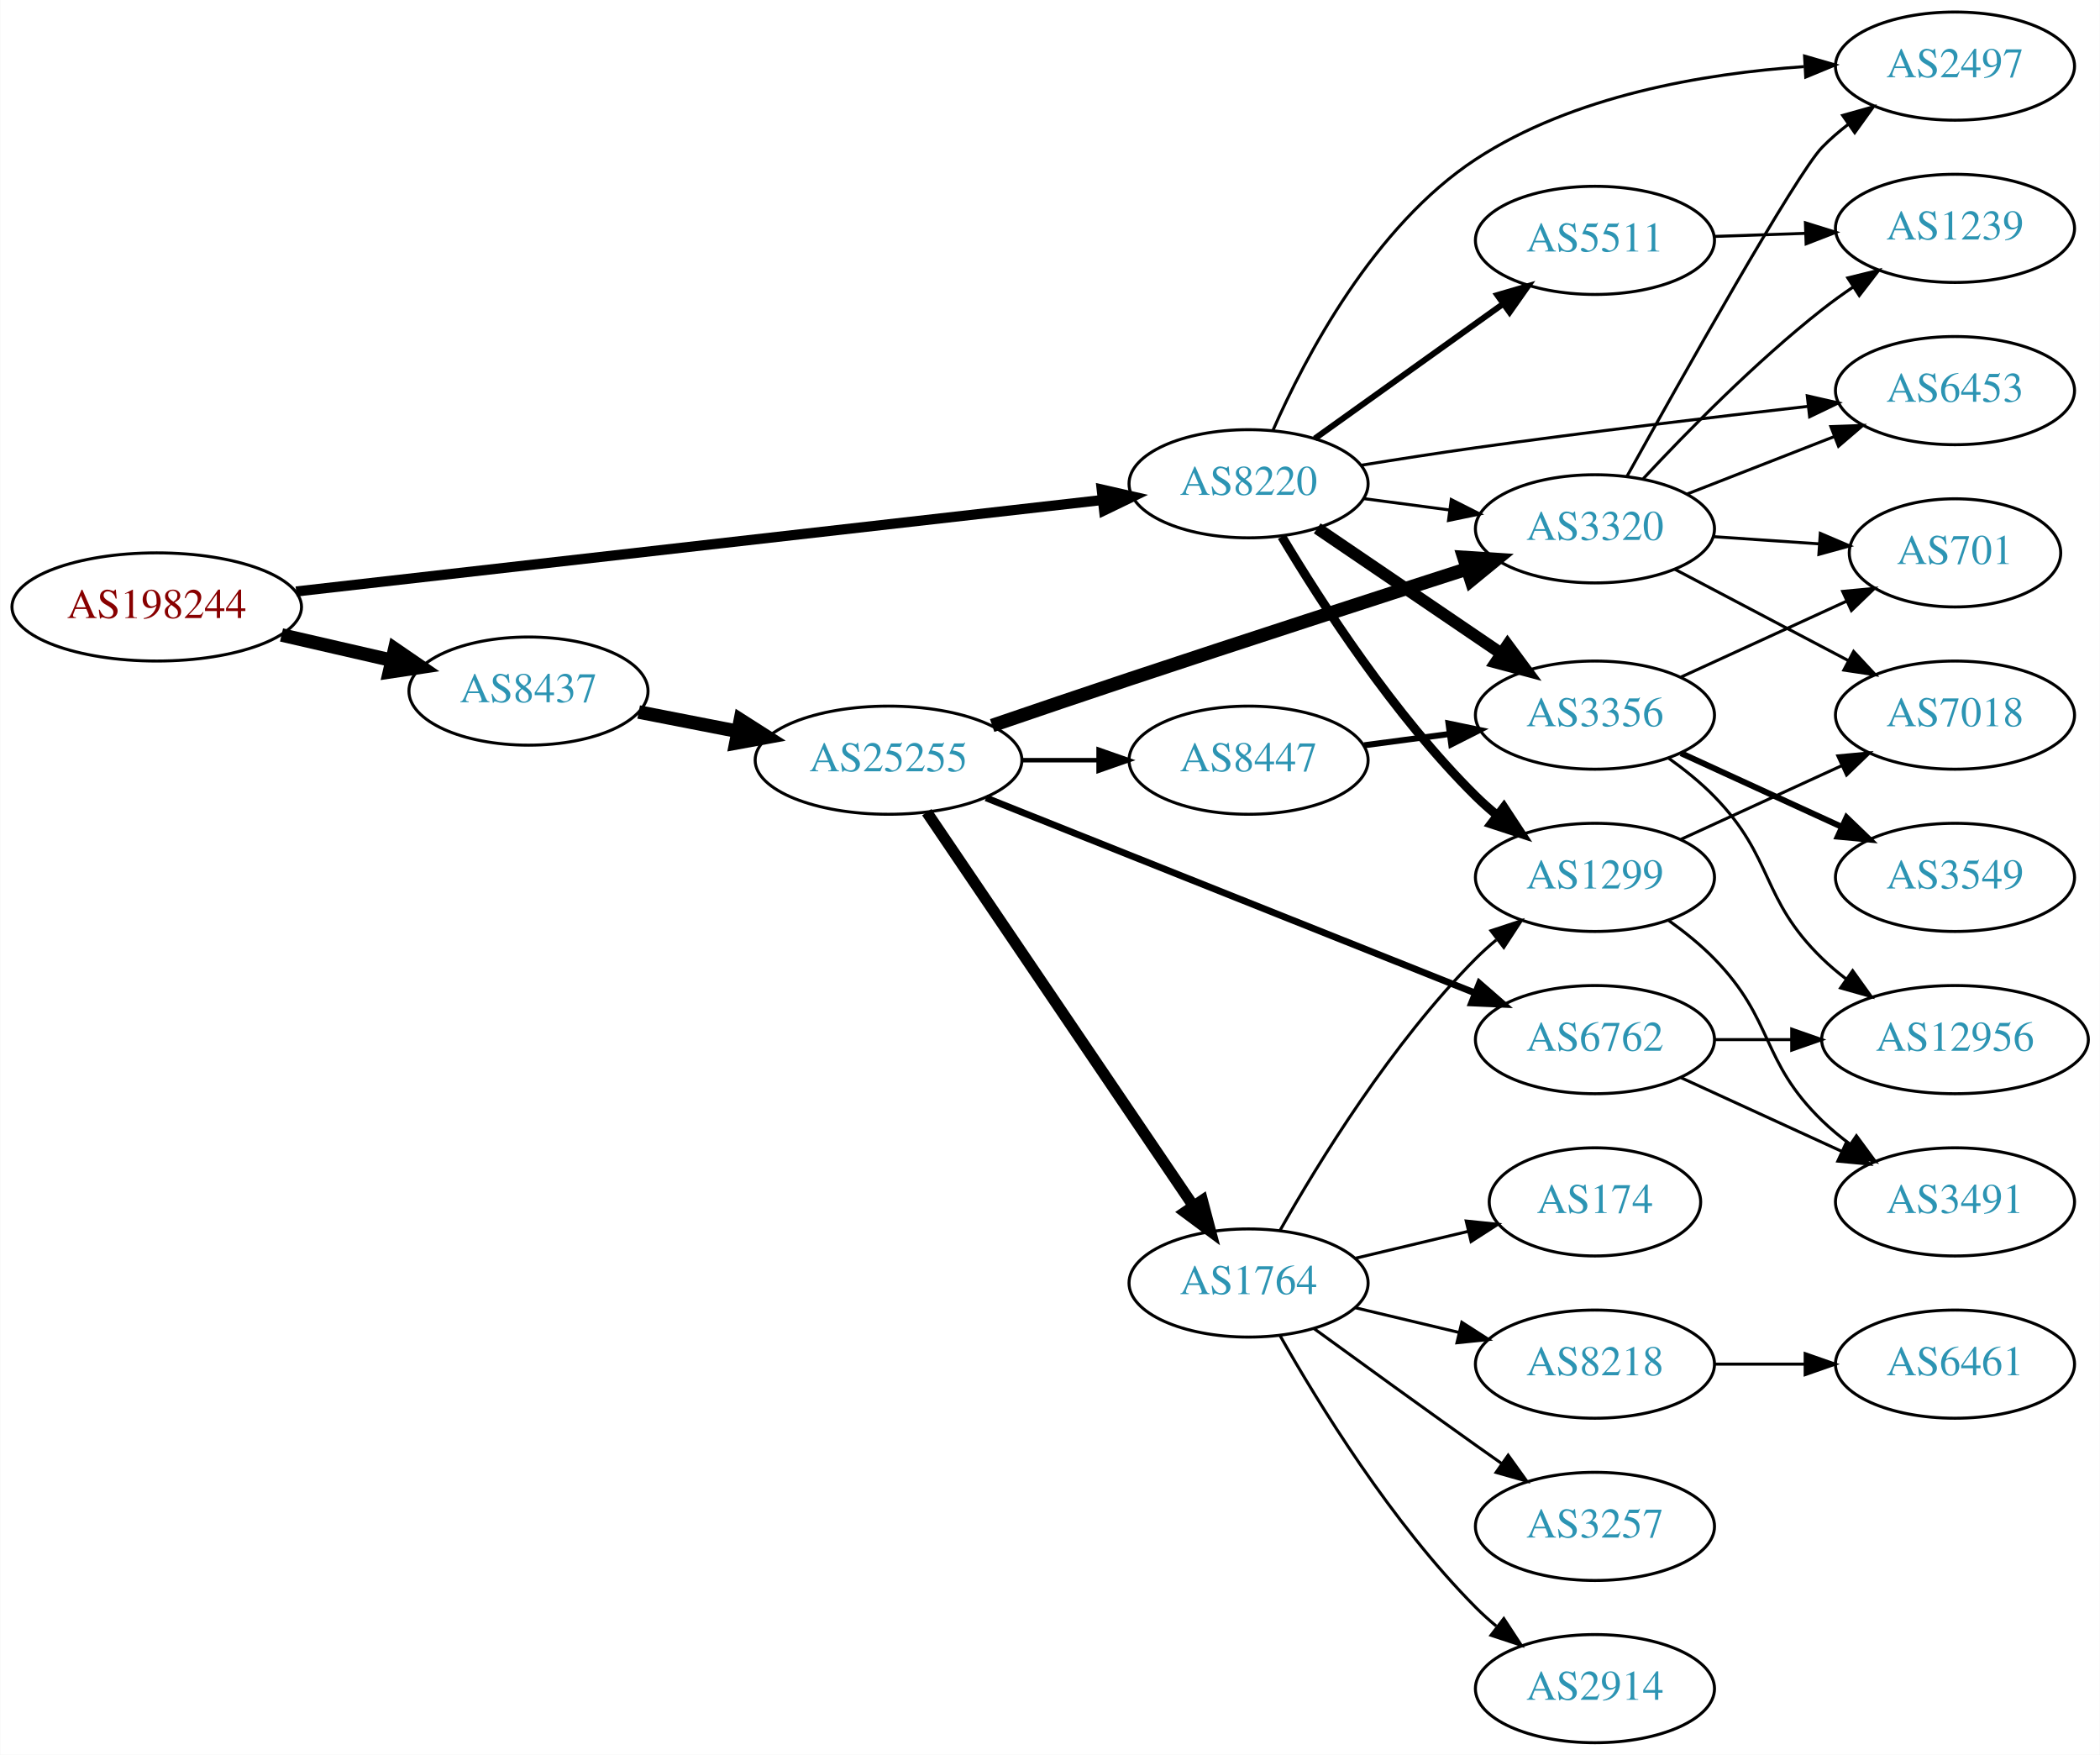
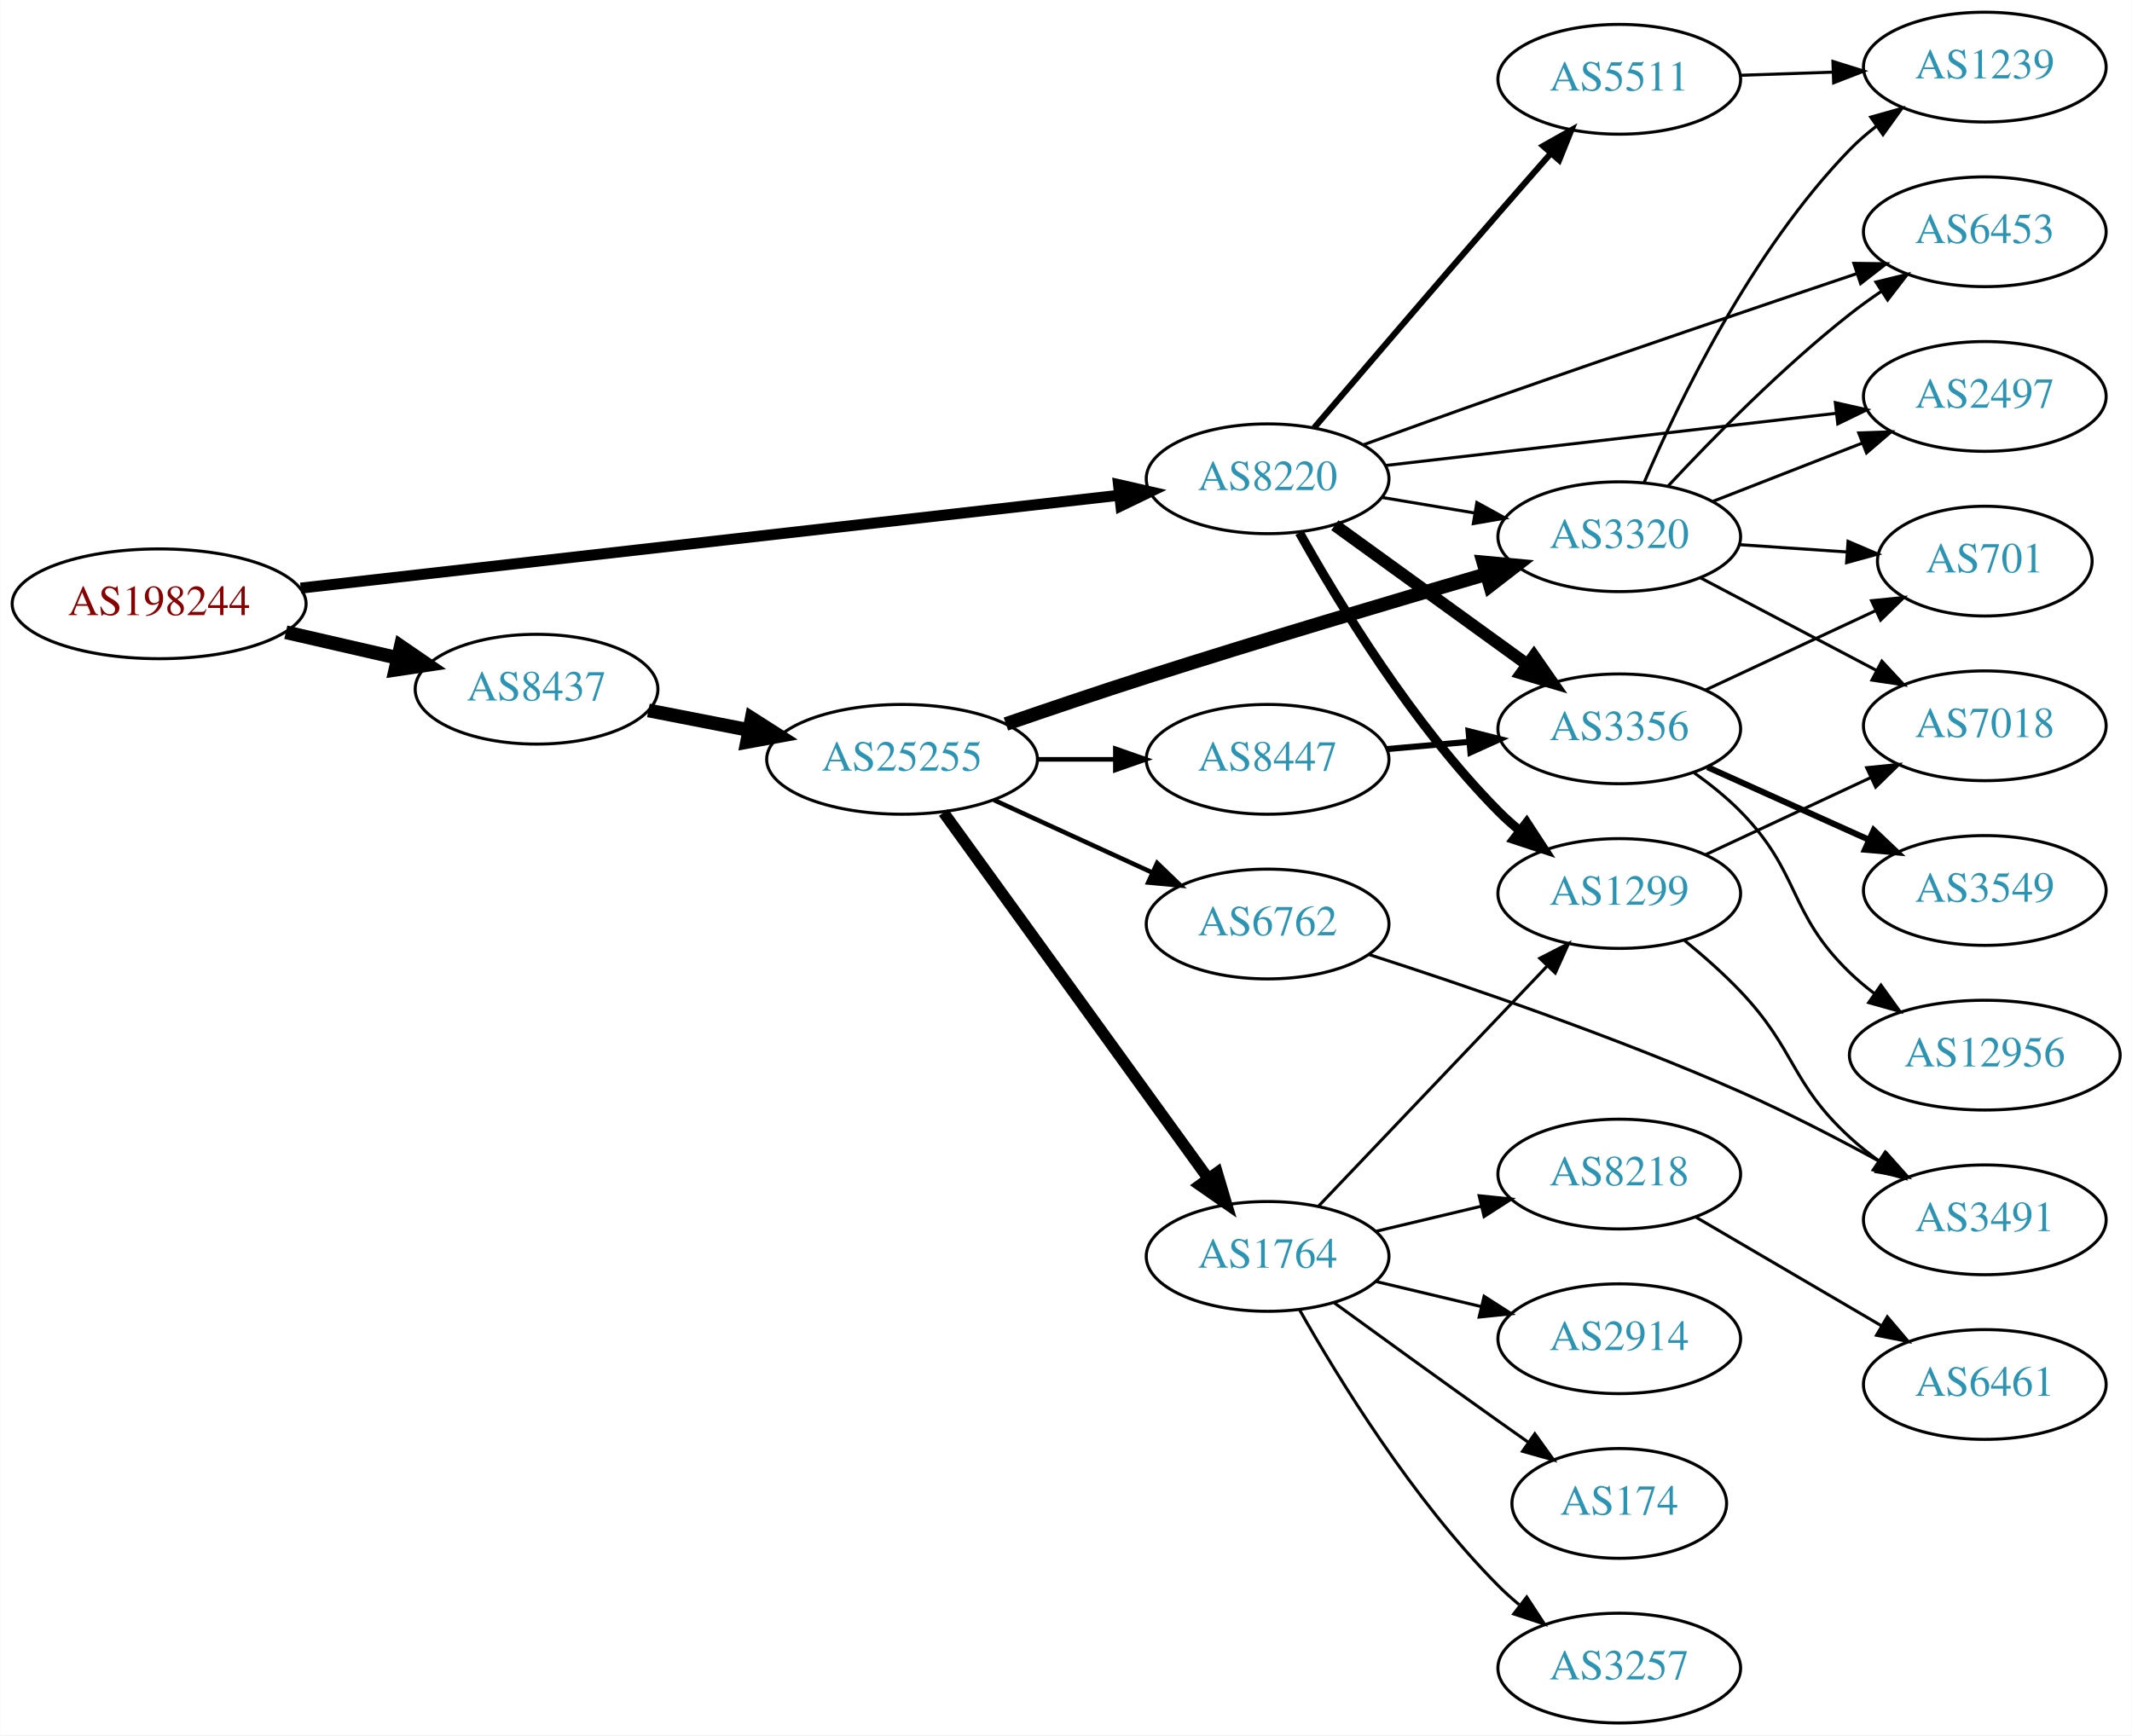
- <svg xmlns="http://www.w3.org/2000/svg" xmlns:xlink="http://www.w3.org/1999/xlink" width="699pt" height="584pt" viewBox="0.00 0.00 698.85 584.00">
-   <g id="graph0" class="graph" transform="scale(1 1) rotate(0) translate(4 580)">
-     <polygon fill="white" stroke="none" points="-4,4 -4,-580 694.855,-580 694.855,4 -4,4" />
+ <svg xmlns="http://www.w3.org/2000/svg" xmlns:xlink="http://www.w3.org/1999/xlink" width="699pt" height="569pt" viewBox="0.00 0.00 698.85 569.00">
+   <g id="graph0" class="graph" transform="scale(1 1) rotate(0) translate(4 565)">
+     <polygon fill="white" stroke="none" points="-4,4 -4,-565 694.855,-565 694.855,4 -4,4" />
    <g id="node1" class="node">
      <g id="a_node1">
        <a xlink:href="/asn/198244" xlink:title="AS198244 ~ Austrian Power Grid AG [AT]">
-           <ellipse fill="#ffffff" stroke="black" cx="48.096" cy="-378" rx="48.192" ry="18" />
-           <text text-anchor="middle" x="48.096" y="-374.3" font-family="Times,serif" font-size="14.00" fill="#880000">AS198244</text>
+           <ellipse fill="#ffffff" stroke="black" cx="48.096" cy="-367" rx="48.192" ry="18" />
+           <text text-anchor="middle" x="48.096" y="-363.3" font-family="Times,serif" font-size="14.00" fill="#880000">AS198244</text>
        </a>
      </g>
    </g>
    <g id="node2" class="node">
      <g id="a_node2">
        <a xlink:href="/asn/8220" xlink:title="AS8220 ~ COLT [GB]">
-           <ellipse fill="#ffffff" stroke="black" cx="411.523" cy="-419" rx="39.794" ry="18" />
-           <text text-anchor="middle" x="411.523" y="-415.3" font-family="Times,serif" font-size="14.00" fill="#2c94b3">AS8220</text>
+           <ellipse fill="#ffffff" stroke="black" cx="411.523" cy="-408" rx="39.794" ry="18" />
+           <text text-anchor="middle" x="411.523" y="-404.3" font-family="Times,serif" font-size="14.00" fill="#2c94b3">AS8220</text>
        </a>
      </g>
    </g>
    <g id="edge1" class="edge">
-       <path fill="none" stroke="black" stroke-width="3.375" d="M94.505,-383.151C163.123,-390.935 292.638,-405.627 362.67,-413.572" />
-       <polygon fill="black" stroke="black" stroke-width="3.375" points="362.638,-417.09 372.969,-414.74 363.427,-410.135 362.638,-417.09" />
+       <path fill="none" stroke="black" stroke-width="3.6" d="M94.505,-372.151C163.123,-379.935 292.638,-394.627 362.67,-402.572" />
+       <polygon fill="black" stroke="black" stroke-width="3.6" points="362.638,-406.09 372.969,-403.74 363.427,-399.135 362.638,-406.09" />
    </g>
    <g id="node3" class="node">
      <g id="a_node3">
        <a xlink:href="/asn/8437" xlink:title="AS8437 ~ Hutchison Drei Austria GmbH [AT]">
-           <ellipse fill="#ffffff" stroke="black" cx="171.838" cy="-350" rx="39.794" ry="18" />
-           <text text-anchor="middle" x="171.838" y="-346.3" font-family="Times,serif" font-size="14.00" fill="#2c94b3">AS8437</text>
+           <ellipse fill="#ffffff" stroke="black" cx="171.838" cy="-339" rx="39.794" ry="18" />
+           <text text-anchor="middle" x="171.838" y="-335.3" font-family="Times,serif" font-size="14.00" fill="#2c94b3">AS8437</text>
        </a>
      </g>
    </g>
    <g id="edge2" class="edge">
-       <path fill="none" stroke="black" stroke-width="4.5" d="M89.634,-368.676C101.415,-365.967 114.343,-362.994 126.352,-360.232" />
-       <polygon fill="black" stroke="black" stroke-width="4.5" points="127.315,-364.05 136.178,-357.972 125.55,-356.376 127.315,-364.05" />
+       <path fill="none" stroke="black" stroke-width="4.5" d="M89.634,-357.676C101.415,-354.967 114.343,-351.994 126.352,-349.232" />
+       <polygon fill="black" stroke="black" stroke-width="4.5" points="127.315,-353.05 136.178,-346.972 125.55,-345.376 127.315,-353.05" />
    </g>
    <g id="node4" class="node">
      <g id="a_node4">
        <a xlink:href="/asn/5511" xlink:title="AS5511 ~ Orange S.A. [FR]">
-           <ellipse fill="#ffffff" stroke="black" cx="526.816" cy="-500" rx="39.794" ry="18" />
-           <text text-anchor="middle" x="526.816" y="-496.3" font-family="Times,serif" font-size="14.00" fill="#2c94b3">AS5511</text>
+           <ellipse fill="#ffffff" stroke="black" cx="526.816" cy="-539" rx="39.794" ry="18" />
+           <text text-anchor="middle" x="526.816" y="-535.3" font-family="Times,serif" font-size="14.00" fill="#2c94b3">AS5511</text>
        </a>
      </g>
    </g>
    <g id="edge3" class="edge">
-       <path fill="none" stroke="black" stroke-width="2" d="M433.567,-434.046C451.182,-446.639 476.52,-464.755 496.186,-478.816" />
-       <polygon fill="black" stroke="black" stroke-width="2" points="494.33,-481.791 504.5,-484.76 498.401,-476.097 494.33,-481.791" />
+       <path fill="none" stroke="black" stroke-width="2" d="M426.776,-424.728C441.756,-442.281 466.034,-470.653 487.17,-495 492.699,-501.37 498.704,-508.233 504.295,-514.6" />
+       <polygon fill="black" stroke="black" stroke-width="2" points="501.857,-517.127 511.089,-522.325 507.114,-512.504 501.857,-517.127" />
    </g>
    <g id="node5" class="node">
      <g id="a_node5">
        <a xlink:href="/asn/1299" xlink:title="AS1299 ~ Telia Carrier [EU]">
-           <ellipse fill="#ffffff" stroke="black" cx="526.816" cy="-288" rx="39.794" ry="18" />
-           <text text-anchor="middle" x="526.816" y="-284.3" font-family="Times,serif" font-size="14.00" fill="#2c94b3">AS1299</text>
+           <ellipse fill="#ffffff" stroke="black" cx="526.816" cy="-272" rx="39.794" ry="18" />
+           <text text-anchor="middle" x="526.816" y="-268.3" font-family="Times,serif" font-size="14.00" fill="#2c94b3">AS1299</text>
        </a>
      </g>
    </g>
    <g id="edge4" class="edge">
-       <path fill="none" stroke="black" stroke-width="3" d="M422.573,-401.431C435.622,-379.573 459.967,-341.858 487.17,-315 489.299,-312.897 491.609,-310.845 494.003,-308.871" />
-       <polygon fill="black" stroke="black" stroke-width="3" points="496.516,-311.356 502.335,-302.502 492.265,-305.794 496.516,-311.356" />
+       <path fill="none" stroke="black" stroke-width="3" d="M421.948,-390.341C434.691,-367.518 459.082,-327.351 487.17,-299 489.276,-296.874 491.569,-294.805 493.952,-292.819" />
+       <polygon fill="black" stroke="black" stroke-width="3" points="496.468,-295.299 502.263,-286.43 492.202,-289.75 496.468,-295.299" />
    </g>
    <g id="node6" class="node">
      <g id="a_node6">
-         <a xlink:href="/asn/3356" xlink:title="AS3356 ~ Level 3 Parent, LLC [US]">
-           <ellipse fill="#ffffff" stroke="black" cx="526.816" cy="-342" rx="39.794" ry="18" />
-           <text text-anchor="middle" x="526.816" y="-338.3" font-family="Times,serif" font-size="14.00" fill="#2c94b3">AS3356</text>
+         <a xlink:href="/asn/6453" xlink:title="AS6453 ~ TATA COMMUNICATIONS (AMERICA) INC [US]">
+           <ellipse fill="#ffffff" stroke="black" cx="646.659" cy="-489" rx="39.794" ry="18" />
+           <text text-anchor="middle" x="646.659" y="-485.3" font-family="Times,serif" font-size="14.00" fill="#2c94b3">AS6453</text>
        </a>
      </g>
    </g>
    <g id="edge5" class="edge">
-       <path fill="none" stroke="black" stroke-width="4" d="M434.367,-404.154C451.764,-392.33 476.312,-375.646 495.595,-362.54" />
-       <polygon fill="black" stroke="black" stroke-width="4" points="497.736,-365.317 504.039,-356.801 493.801,-359.527 497.736,-365.317" />
+       <path fill="none" stroke="black" d="M442.984,-419.164C456.498,-424.079 472.607,-429.886 487.17,-435 527.063,-449.009 572.787,-464.532 604.838,-475.325" />
+       <polygon fill="black" stroke="black" points="603.73,-478.645 614.324,-478.516 605.962,-472.01 603.73,-478.645" />
    </g>
    <g id="node7" class="node">
      <g id="a_node7">
-         <a xlink:href="/asn/3320" xlink:title="AS3320 ~ DTAG [DE]">
-           <ellipse fill="#ffffff" stroke="black" cx="526.816" cy="-404" rx="39.794" ry="18" />
-           <text text-anchor="middle" x="526.816" y="-400.3" font-family="Times,serif" font-size="14.00" fill="#2c94b3">AS3320</text>
+         <a xlink:href="/asn/3356" xlink:title="AS3356 ~ Level 3 Parent, LLC [US]">
+           <ellipse fill="#ffffff" stroke="black" cx="526.816" cy="-326" rx="39.794" ry="18" />
+           <text text-anchor="middle" x="526.816" y="-322.3" font-family="Times,serif" font-size="14.00" fill="#2c94b3">AS3356</text>
        </a>
      </g>
    </g>
    <g id="edge6" class="edge">
-       <path fill="none" stroke="black" d="M449.933,-414.047C459.021,-412.844 468.859,-411.541 478.343,-410.285" />
-       <polygon fill="black" stroke="black" points="478.991,-413.73 488.445,-408.948 478.072,-406.791 478.991,-413.73" />
+       <path fill="none" stroke="black" stroke-width="4" d="M433.567,-392.769C451.293,-379.939 476.841,-361.447 496.559,-347.176" />
+       <polygon fill="black" stroke="black" stroke-width="4" points="498.836,-349.848 504.885,-341.15 494.732,-344.178 498.836,-349.848" />
    </g>
    <g id="node8" class="node">
      <g id="a_node8">
-         <a xlink:href="/asn/6453" xlink:title="AS6453 ~ TATA COMMUNICATIONS (AMERICA) INC [US]">
-           <ellipse fill="#ffffff" stroke="black" cx="646.659" cy="-450" rx="39.794" ry="18" />
-           <text text-anchor="middle" x="646.659" y="-446.3" font-family="Times,serif" font-size="14.00" fill="#2c94b3">AS6453</text>
+         <a xlink:href="/asn/3320" xlink:title="AS3320 ~ DTAG [DE]">
+           <ellipse fill="#ffffff" stroke="black" cx="526.816" cy="-389" rx="39.794" ry="18" />
+           <text text-anchor="middle" x="526.816" y="-385.3" font-family="Times,serif" font-size="14.00" fill="#2c94b3">AS3320</text>
        </a>
      </g>
    </g>
    <g id="edge7" class="edge">
-       <path fill="none" stroke="black" d="M448.928,-425.152C461.074,-427.125 474.691,-429.25 487.17,-431 524.154,-436.188 566.121,-441.179 597.575,-444.743" />
-       <polygon fill="black" stroke="black" points="597.488,-448.255 607.816,-445.895 598.27,-441.299 597.488,-448.255" />
+       <path fill="none" stroke="black" d="M448.993,-401.884C458.696,-400.256 469.308,-398.477 479.462,-396.774" />
+       <polygon fill="black" stroke="black" points="480.131,-400.211 489.414,-395.105 478.973,-393.307 480.131,-400.211" />
    </g>
    <g id="node9" class="node">
      <g id="a_node9">
        <a xlink:href="/asn/2497" xlink:title="AS2497 ~ Internet Initiative Japan Inc. [JP]">
-           <ellipse fill="#ffffff" stroke="black" cx="646.659" cy="-558" rx="39.794" ry="18" />
-           <text text-anchor="middle" x="646.659" y="-554.3" font-family="Times,serif" font-size="14.00" fill="#2c94b3">AS2497</text>
+           <ellipse fill="#ffffff" stroke="black" cx="646.659" cy="-435" rx="39.794" ry="18" />
+           <text text-anchor="middle" x="646.659" y="-431.3" font-family="Times,serif" font-size="14.00" fill="#2c94b3">AS2497</text>
        </a>
      </g>
    </g>
    <g id="edge8" class="edge">
-       <path fill="none" stroke="black" d="M419.636,-436.78C430.396,-461.246 453.224,-504.78 487.17,-527 519.555,-548.199 563.105,-555.549 596.358,-557.822" />
-       <polygon fill="black" stroke="black" points="596.588,-561.34 606.765,-558.393 596.972,-554.35 596.588,-561.34" />
+       <path fill="none" stroke="black" d="M450.239,-412.368C490.446,-417.024 554.214,-424.41 597.899,-429.469" />
+       <polygon fill="black" stroke="black" points="597.66,-432.964 607.996,-430.638 598.466,-426.011 597.66,-432.964" />
    </g>
    <g id="node16" class="node">
      <g id="a_node16">
        <a xlink:href="/asn/25255" xlink:title="AS25255 ~ ==&gt; TELE2 AUSTRIA &lt;== [AT]">
-           <ellipse fill="#ffffff" stroke="black" cx="291.681" cy="-327" rx="44.393" ry="18" />
-           <text text-anchor="middle" x="291.681" y="-323.3" font-family="Times,serif" font-size="14.00" fill="#2c94b3">AS25255</text>
+           <ellipse fill="#ffffff" stroke="black" cx="291.681" cy="-316" rx="44.393" ry="18" />
+           <text text-anchor="middle" x="291.681" y="-312.3" font-family="Times,serif" font-size="14.00" fill="#2c94b3">AS25255</text>
        </a>
      </g>
    </g>
    <g id="edge15" class="edge">
-       <path fill="none" stroke="black" stroke-width="4.5" d="M208.514,-343.037C218.887,-341.012 230.405,-338.764 241.455,-336.608" />
-       <polygon fill="black" stroke="black" stroke-width="4.5" points="242.365,-340.442 251.425,-334.662 240.856,-332.713 242.365,-340.442" />
+       <path fill="none" stroke="black" stroke-width="4.5" d="M208.514,-332.037C218.887,-330.012 230.405,-327.764 241.455,-325.608" />
+       <polygon fill="black" stroke="black" stroke-width="4.5" points="242.365,-329.442 251.425,-323.662 240.856,-321.713 242.365,-329.442" />
+     </g>
+     <g id="node10" class="node">
+       <g id="a_node10">
+         <a xlink:href="/asn/1239" xlink:title="AS1239 ~ Sprint [US]">
+           <ellipse fill="#ffffff" stroke="black" cx="646.659" cy="-543" rx="39.794" ry="18" />
+           <text text-anchor="middle" x="646.659" y="-539.3" font-family="Times,serif" font-size="14.00" fill="#2c94b3">AS1239</text>
+         </a>
+       </g>
+     </g>
+     <g id="edge9" class="edge">
+       <path fill="none" stroke="black" d="M566.402,-540.31C576.169,-540.641 586.785,-541.002 596.979,-541.348" />
+       <polygon fill="black" stroke="black" points="596.873,-544.846 606.986,-541.687 597.11,-537.85 596.873,-544.846" />
+     </g>
+     <g id="node11" class="node">
+       <g id="a_node11">
+         <a xlink:href="/asn/7018" xlink:title="AS7018 ~ AT&amp;T Services, Inc. [US]">
+           <ellipse fill="#ffffff" stroke="black" cx="646.659" cy="-327" rx="39.794" ry="18" />
+           <text text-anchor="middle" x="646.659" y="-323.3" font-family="Times,serif" font-size="14.00" fill="#2c94b3">AS7018</text>
+         </a>
+       </g>
+     </g>
+     <g id="edge10" class="edge">
+       <path fill="none" stroke="black" d="M555.148,-284.756C571.211,-292.253 591.721,-301.826 609.154,-309.963" />
+       <polygon fill="black" stroke="black" points="607.933,-313.255 618.475,-314.313 610.894,-306.912 607.933,-313.255" />
    </g>
    <g id="node12" class="node">
      <g id="a_node12">
-         <a xlink:href="/asn/1239" xlink:title="AS1239 ~ Sprint [US]">
-           <ellipse fill="#ffffff" stroke="black" cx="646.659" cy="-504" rx="39.794" ry="18" />
-           <text text-anchor="middle" x="646.659" y="-500.3" font-family="Times,serif" font-size="14.00" fill="#2c94b3">AS1239</text>
+         <a xlink:href="/asn/3491" xlink:title="AS3491 ~ PCCW Global, Inc. [US]">
+           <ellipse fill="#ffffff" stroke="black" cx="646.659" cy="-165" rx="39.794" ry="18" />
+           <text text-anchor="middle" x="646.659" y="-161.3" font-family="Times,serif" font-size="14.00" fill="#2c94b3">AS3491</text>
        </a>
      </g>
    </g>
    <g id="edge11" class="edge">
-       <path fill="none" stroke="black" d="M566.402,-501.31C576.169,-501.641 586.785,-502.002 596.979,-502.348" />
-       <polygon fill="black" stroke="black" points="596.873,-505.846 606.986,-502.687 597.11,-498.85 596.873,-505.846" />
-     </g>
-     <g id="node10" class="node">
-       <g id="a_node10">
-         <a xlink:href="/asn/7018" xlink:title="AS7018 ~ AT&amp;T Services, Inc. [US]">
-           <ellipse fill="#ffffff" stroke="black" cx="646.659" cy="-342" rx="39.794" ry="18" />
-           <text text-anchor="middle" x="646.659" y="-338.3" font-family="Times,serif" font-size="14.00" fill="#2c94b3">AS7018</text>
-         </a>
-       </g>
-     </g>
-     <g id="edge9" class="edge">
-       <path fill="none" stroke="black" d="M555.445,-300.661C571.402,-307.973 591.672,-317.261 608.955,-325.181" />
-       <polygon fill="black" stroke="black" points="607.654,-328.435 618.203,-329.419 610.57,-322.071 607.654,-328.435" />
-     </g>
-     <g id="node11" class="node">
-       <g id="a_node11">
-         <a xlink:href="/asn/3491" xlink:title="AS3491 ~ PCCW Global, Inc. [US]">
-           <ellipse fill="#ffffff" stroke="black" cx="646.659" cy="-180" rx="39.794" ry="18" />
-           <text text-anchor="middle" x="646.659" y="-176.3" font-family="Times,serif" font-size="14.00" fill="#2c94b3">AS3491</text>
-         </a>
-       </g>
-     </g>
-     <g id="edge10" class="edge">
-       <path fill="none" stroke="black" d="M551.41,-273.611C556.666,-269.852 561.998,-265.563 566.463,-261 586.635,-240.383 581.769,-227.094 602.463,-207 605.308,-204.237 608.482,-201.614 611.782,-199.166" />
-       <polygon fill="black" stroke="black" points="613.847,-201.994 620.129,-193.462 609.898,-196.214 613.847,-201.994" />
+       <path fill="none" stroke="black" d="M548.269,-256.571C554.387,-251.566 560.934,-245.801 566.463,-240 584.86,-220.696 582.823,-210.039 602.463,-192 605.383,-189.317 608.606,-186.746 611.936,-184.329" />
+       <polygon fill="black" stroke="black" points="613.993,-187.163 620.321,-178.665 610.075,-181.362 613.993,-187.163" />
    </g>
    <g id="node13" class="node">
      <g id="a_node13">
-         <a xlink:href="/asn/12956" xlink:title="AS12956 ~ TELXIUS [ES]">
-           <ellipse fill="#ffffff" stroke="black" cx="646.659" cy="-234" rx="44.393" ry="18" />
-           <text text-anchor="middle" x="646.659" y="-230.3" font-family="Times,serif" font-size="14.00" fill="#2c94b3">AS12956</text>
+         <a xlink:href="/asn/701" xlink:title="AS701 ~ UUNET [US]">
+           <ellipse fill="#ffffff" stroke="black" cx="646.659" cy="-381" rx="35.194" ry="18" />
+           <text text-anchor="middle" x="646.659" y="-377.3" font-family="Times,serif" font-size="14.00" fill="#2c94b3">AS701</text>
        </a>
      </g>
    </g>
    <g id="edge12" class="edge">
-       <path fill="none" stroke="black" d="M551.41,-327.611C556.666,-323.852 561.998,-319.563 566.463,-315 586.635,-294.383 581.769,-281.094 602.463,-261 604.949,-258.586 607.686,-256.278 610.539,-254.1" />
-       <polygon fill="black" stroke="black" points="612.594,-256.934 618.775,-248.329 608.577,-251.202 612.594,-256.934" />
+       <path fill="none" stroke="black" d="M555.148,-338.756C571.67,-346.468 592.897,-356.375 610.641,-364.656" />
+       <polygon fill="black" stroke="black" points="609.547,-368.008 620.089,-369.066 612.507,-361.665 609.547,-368.008" />
    </g>
    <g id="node14" class="node">
      <g id="a_node14">
-         <a xlink:href="/asn/701" xlink:title="AS701 ~ UUNET [US]">
-           <ellipse fill="#ffffff" stroke="black" cx="646.659" cy="-396" rx="35.194" ry="18" />
-           <text text-anchor="middle" x="646.659" y="-392.3" font-family="Times,serif" font-size="14.00" fill="#2c94b3">AS701</text>
+         <a xlink:href="/asn/12956" xlink:title="AS12956 ~ TELXIUS [ES]">
+           <ellipse fill="#ffffff" stroke="black" cx="646.659" cy="-219" rx="44.393" ry="18" />
+           <text text-anchor="middle" x="646.659" y="-215.3" font-family="Times,serif" font-size="14.00" fill="#2c94b3">AS12956</text>
        </a>
      </g>
    </g>
    <g id="edge13" class="edge">
-       <path fill="none" stroke="black" d="M555.445,-354.661C571.861,-362.183 592.843,-371.798 610.44,-379.861" />
-       <polygon fill="black" stroke="black" points="609.268,-383.174 619.817,-384.158 612.184,-376.811 609.268,-383.174" />
+       <path fill="none" stroke="black" d="M551.381,-311.582C556.639,-307.825 561.978,-303.544 566.463,-299 586.465,-278.733 581.948,-265.749 602.463,-246 604.959,-243.596 607.704,-241.296 610.562,-239.124" />
+       <polygon fill="black" stroke="black" points="612.615,-241.959 618.805,-233.36 608.604,-236.222 612.615,-241.959" />
    </g>
    <g id="node15" class="node">
      <g id="a_node15">
        <a xlink:href="/asn/3549" xlink:title="AS3549 ~ Level 3 Parent, LLC [US]">
-           <ellipse fill="#ffffff" stroke="black" cx="646.659" cy="-288" rx="39.794" ry="18" />
-           <text text-anchor="middle" x="646.659" y="-284.3" font-family="Times,serif" font-size="14.00" fill="#2c94b3">AS3549</text>
+           <ellipse fill="#ffffff" stroke="black" cx="646.659" cy="-273" rx="39.794" ry="18" />
+           <text text-anchor="middle" x="646.659" y="-269.3" font-family="Times,serif" font-size="14.00" fill="#2c94b3">AS3549</text>
        </a>
      </g>
    </g>
    <g id="edge14" class="edge">
-       <path fill="none" stroke="black" stroke-width="2" d="M555.445,-329.339C571.402,-322.027 591.672,-312.739 608.955,-304.819" />
-       <polygon fill="black" stroke="black" stroke-width="2" points="610.57,-307.929 618.203,-300.581 607.654,-301.565 610.57,-307.929" />
-     </g>
-     <g id="edge31" class="edge">
-       <path fill="none" stroke="black" d="M557.553,-415.608C572.346,-421.382 590.424,-428.439 606.345,-434.654" />
-       <polygon fill="black" stroke="black" points="605.343,-438.02 615.931,-438.396 607.889,-431.499 605.343,-438.02" />
+       <path fill="none" stroke="black" stroke-width="2" d="M555.743,-313.44C571.593,-306.311 591.626,-297.301 608.758,-289.596" />
+       <polygon fill="black" stroke="black" stroke-width="2" points="610.248,-292.764 617.932,-285.47 607.376,-286.38 610.248,-292.764" />
    </g>
    <g id="edge30" class="edge">
-       <path fill="none" stroke="black" d="M537.449,-421.428C555.602,-454.112 593.834,-522.133 602.463,-531 605.084,-533.694 608.025,-536.237 611.108,-538.606" />
-       <polygon fill="black" stroke="black" points="609.275,-541.595 619.478,-544.452 613.284,-535.856 609.275,-541.595" />
-     </g>
-     <g id="edge32" class="edge">
-       <path fill="none" stroke="black" d="M553.386,-390.547C570.295,-381.65 592.669,-369.879 611.15,-360.156" />
-       <polygon fill="black" stroke="black" points="612.918,-363.18 620.138,-355.427 609.659,-356.986 612.918,-363.18" />
+       <path fill="none" stroke="black" d="M542.913,-405.712C557.379,-421.235 580.236,-444.519 602.463,-462 605.747,-464.583 609.291,-467.133 612.886,-469.573" />
+       <polygon fill="black" stroke="black" points="610.981,-472.509 621.27,-475.033 614.8,-466.643 610.981,-472.509" />
+     </g>
+     <g id="edge26" class="edge">
+       <path fill="none" stroke="black" d="M557.553,-400.608C572.346,-406.382 590.424,-413.439 606.345,-419.654" />
+       <polygon fill="black" stroke="black" points="605.343,-423.02 615.931,-423.396 607.889,-416.499 605.343,-423.02" />
    </g>
    <g id="edge29" class="edge">
-       <path fill="none" stroke="black" d="M542.913,-420.712C557.379,-436.235 580.236,-459.519 602.463,-477 605.747,-479.583 609.291,-482.133 612.886,-484.573" />
-       <polygon fill="black" stroke="black" points="610.981,-487.509 621.27,-490.033 614.8,-481.643 610.981,-487.509" />
+       <path fill="none" stroke="black" d="M534.97,-406.772C546.231,-433.075 570.179,-482.824 602.463,-516 605.084,-518.694 608.025,-521.237 611.108,-523.606" />
+       <polygon fill="black" stroke="black" points="609.275,-526.595 619.478,-529.452 613.284,-520.856 609.275,-526.595" />
    </g>
    <g id="edge28" class="edge">
-       <path fill="none" stroke="black" d="M566.076,-401.403C577.408,-400.633 589.906,-399.785 601.575,-398.993" />
-       <polygon fill="black" stroke="black" points="601.825,-402.484 611.565,-398.315 601.351,-395.5 601.825,-402.484" />
-     </g>
-     <g id="edge18" class="edge">
-       <path fill="none" stroke="black" stroke-width="4.5" d="M326.17,-338.537C340.266,-343.362 356.853,-349 371.877,-354 409.889,-366.652 453.307,-380.72 484.32,-390.702" />
-       <polygon fill="black" stroke="black" stroke-width="4.5" points="483.205,-394.48 493.931,-393.792 485.616,-386.983 483.205,-394.48" />
+       <path fill="none" stroke="black" d="M553.386,-375.547C570.295,-366.65 592.669,-354.879 611.15,-345.156" />
+       <polygon fill="black" stroke="black" points="612.918,-348.18 620.138,-340.427 609.659,-341.986 612.918,-348.18" />
+     </g>
+     <g id="edge27" class="edge">
+       <path fill="none" stroke="black" d="M566.076,-386.403C577.408,-385.633 589.906,-384.785 601.575,-383.993" />
+       <polygon fill="black" stroke="black" points="601.825,-387.484 611.565,-383.315 601.351,-380.5 601.825,-387.484" />
+     </g>
+     <g id="edge17" class="edge">
+       <path fill="none" stroke="black" stroke-width="4.5" d="M325.725,-327.58C339.894,-332.464 356.657,-338.134 371.877,-343 409.395,-354.996 452.364,-367.755 483.353,-376.785" />
+       <polygon fill="black" stroke="black" stroke-width="4.5" points="482.27,-380.57 492.972,-379.58 484.468,-373.008 482.27,-380.57" />
    </g>
    <g id="node17" class="node">
      <g id="a_node17">
        <a xlink:href="/asn/1764" xlink:title="AS1764 ~ NEXTLAYER-AS [AT]">
          <ellipse fill="#ffffff" stroke="black" cx="411.523" cy="-153" rx="39.794" ry="18" />
          <text text-anchor="middle" x="411.523" y="-149.3" font-family="Times,serif" font-size="14.00" fill="#2c94b3">AS1764</text>
        </a>
      </g>
    </g>
    <g id="edge16" class="edge">
-       <path fill="none" stroke="black" stroke-width="3.75" d="M304.411,-309.68C325.234,-278.933 368.751,-214.678 393.091,-178.739" />
-       <polygon fill="black" stroke="black" stroke-width="3.75" points="396.131,-180.492 398.84,-170.25 390.335,-176.567 396.131,-180.492" />
+       <path fill="none" stroke="black" stroke-width="3.75" d="M305.292,-298.556C326.113,-269.757 367.775,-212.129 391.964,-178.671" />
+       <polygon fill="black" stroke="black" stroke-width="3.75" points="394.98,-180.473 398.003,-170.318 389.307,-176.372 394.98,-180.473" />
    </g>
    <g id="node18" class="node">
      <g id="a_node18">
-         <a xlink:href="/asn/6762" xlink:title="AS6762 ~ TELECOM ITALIA SPARKLE S.p.A. [IT]">
-           <ellipse fill="#ffffff" stroke="black" cx="526.816" cy="-234" rx="39.794" ry="18" />
-           <text text-anchor="middle" x="526.816" y="-230.3" font-family="Times,serif" font-size="14.00" fill="#2c94b3">AS6762</text>
-         </a>
-       </g>
-     </g>
-     <g id="edge17" class="edge">
-       <path fill="none" stroke="black" stroke-width="2.25" d="M324.122,-314.458C366.271,-297.644 441.068,-267.807 486.774,-249.574" />
-       <polygon fill="black" stroke="black" stroke-width="2.25" points="488.35,-252.714 496.341,-245.758 485.756,-246.212 488.35,-252.714" />
+         <a xlink:href="/asn/8447" xlink:title="AS8447 ~ A1 Telekom Austria AG [AT]">
+           <ellipse fill="#ffffff" stroke="black" cx="411.523" cy="-316" rx="39.794" ry="18" />
+           <text text-anchor="middle" x="411.523" y="-312.3" font-family="Times,serif" font-size="14.00" fill="#2c94b3">AS8447</text>
+         </a>
+       </g>
+     </g>
+     <g id="edge18" class="edge">
+       <path fill="none" stroke="black" stroke-width="1.5" d="M335.892,-316C344.204,-316 352.967,-316 361.449,-316" />
+       <polygon fill="black" stroke="black" stroke-width="1.5" points="361.608,-319.5 371.608,-316 361.608,-312.5 361.608,-319.5" />
    </g>
    <g id="node19" class="node">
      <g id="a_node19">
-         <a xlink:href="/asn/8447" xlink:title="AS8447 ~ A1 Telekom Austria AG [AT]">
-           <ellipse fill="#ffffff" stroke="black" cx="411.523" cy="-327" rx="39.794" ry="18" />
-           <text text-anchor="middle" x="411.523" y="-323.3" font-family="Times,serif" font-size="14.00" fill="#2c94b3">AS8447</text>
+         <a xlink:href="/asn/6762" xlink:title="AS6762 ~ TELECOM ITALIA SPARKLE S.p.A. [IT]">
+           <ellipse fill="#ffffff" stroke="black" cx="411.523" cy="-262" rx="39.794" ry="18" />
+           <text text-anchor="middle" x="411.523" y="-258.3" font-family="Times,serif" font-size="14.00" fill="#2c94b3">AS6762</text>
        </a>
      </g>
    </g>
    <g id="edge19" class="edge">
-       <path fill="none" stroke="black" stroke-width="1.5" d="M335.892,-327C344.204,-327 352.967,-327 361.449,-327" />
-       <polygon fill="black" stroke="black" stroke-width="1.5" points="361.608,-330.5 371.608,-327 361.608,-323.5 361.608,-330.5" />
-     </g>
-     <g id="edge24" class="edge">
-       <path fill="none" stroke="black" d="M421.983,-170.49C434.765,-193.096 459.197,-232.886 487.17,-261 489.28,-263.121 491.576,-265.188 493.962,-267.171" />
-       <polygon fill="black" stroke="black" points="492.214,-270.242 502.277,-273.556 496.477,-264.69 492.214,-270.242" />
+       <path fill="none" stroke="black" stroke-width="1.5" d="M321.81,-302.652C337.421,-295.498 356.819,-286.609 373.491,-278.97" />
+       <polygon fill="black" stroke="black" stroke-width="1.5" points="375.31,-281.986 382.943,-274.638 372.394,-275.622 375.31,-281.986" />
+     </g>
+     <g id="edge21" class="edge">
+       <path fill="none" stroke="black" d="M428.276,-169.546C447.723,-189.973 480.937,-224.86 503.129,-248.17" />
+       <polygon fill="black" stroke="black" points="500.767,-250.765 510.197,-255.594 505.837,-245.938 500.767,-250.765" />
    </g>
    <g id="node20" class="node">
      <g id="a_node20">
-         <a xlink:href="/asn/2914" xlink:title="AS2914 ~ NTT America, Inc. [US]">
-           <ellipse fill="#ffffff" stroke="black" cx="526.816" cy="-18" rx="39.794" ry="18" />
-           <text text-anchor="middle" x="526.816" y="-14.3" font-family="Times,serif" font-size="14.00" fill="#2c94b3">AS2914</text>
+         <a xlink:href="/asn/8218" xlink:title="AS8218 ~ legacy Neotelecoms [FR]">
+           <ellipse fill="#ffffff" stroke="black" cx="526.816" cy="-180" rx="39.794" ry="18" />
+           <text text-anchor="middle" x="526.816" y="-176.3" font-family="Times,serif" font-size="14.00" fill="#2c94b3">AS8218</text>
        </a>
      </g>
    </g>
    <g id="edge20" class="edge">
-       <path fill="none" stroke="black" d="M421.983,-135.51C434.765,-112.904 459.197,-73.114 487.17,-45 489.28,-42.879 491.576,-40.812 493.962,-38.829" />
-       <polygon fill="black" stroke="black" points="496.477,-41.31 502.277,-32.444 492.214,-35.758 496.477,-41.31" />
+       <path fill="none" stroke="black" d="M447.13,-161.248C458.002,-163.838 470.156,-166.735 481.598,-169.462" />
+       <polygon fill="black" stroke="black" points="480.882,-172.889 491.421,-171.803 482.505,-166.08 480.882,-172.889" />
    </g>
    <g id="node21" class="node">
      <g id="a_node21">
-         <a xlink:href="/asn/8218" xlink:title="AS8218 ~ legacy Neotelecoms [FR]">
+         <a xlink:href="/asn/2914" xlink:title="AS2914 ~ NTT America, Inc. [US]">
          <ellipse fill="#ffffff" stroke="black" cx="526.816" cy="-126" rx="39.794" ry="18" />
-           <text text-anchor="middle" x="526.816" y="-122.3" font-family="Times,serif" font-size="14.00" fill="#2c94b3">AS8218</text>
-         </a>
-       </g>
-     </g>
-     <g id="edge21" class="edge">
+           <text text-anchor="middle" x="526.816" y="-122.3" font-family="Times,serif" font-size="14.00" fill="#2c94b3">AS2914</text>
+         </a>
+       </g>
+     </g>
+     <g id="edge22" class="edge">
      <path fill="none" stroke="black" d="M447.13,-144.752C458.002,-142.162 470.156,-139.265 481.598,-136.538" />
      <polygon fill="black" stroke="black" points="482.505,-139.92 491.421,-134.197 480.882,-133.111 482.505,-139.92" />
    </g>
    <g id="node22" class="node">
      <g id="a_node22">
        <a xlink:href="/asn/174" xlink:title="AS174 ~ Cogent Communications [US]">
-           <ellipse fill="#ffffff" stroke="black" cx="526.816" cy="-180" rx="35.194" ry="18" />
-           <text text-anchor="middle" x="526.816" y="-176.3" font-family="Times,serif" font-size="14.00" fill="#2c94b3">AS174</text>
-         </a>
-       </g>
-     </g>
-     <g id="edge22" class="edge">
-       <path fill="none" stroke="black" d="M447.13,-161.248C458.925,-164.058 472.229,-167.229 484.497,-170.153" />
-       <polygon fill="black" stroke="black" points="483.963,-173.624 494.502,-172.537 485.586,-166.814 483.963,-173.624" />
+           <ellipse fill="#ffffff" stroke="black" cx="526.816" cy="-72" rx="35.194" ry="18" />
+           <text text-anchor="middle" x="526.816" y="-68.3" font-family="Times,serif" font-size="14.00" fill="#2c94b3">AS174</text>
+         </a>
+       </g>
+     </g>
+     <g id="edge23" class="edge">
+       <path fill="none" stroke="black" d="M433.371,-137.778C448.305,-126.909 468.919,-111.975 487.17,-99 490.38,-96.718 493.749,-94.339 497.103,-91.982" />
+       <polygon fill="black" stroke="black" points="499.132,-94.834 505.314,-86.23 495.116,-89.101 499.132,-94.834" />
    </g>
    <g id="node23" class="node">
      <g id="a_node23">
        <a xlink:href="/asn/3257" xlink:title="AS3257 ~ GTT [DE]">
-           <ellipse fill="#ffffff" stroke="black" cx="526.816" cy="-72" rx="39.794" ry="18" />
-           <text text-anchor="middle" x="526.816" y="-68.3" font-family="Times,serif" font-size="14.00" fill="#2c94b3">AS3257</text>
-         </a>
-       </g>
-     </g>
-     <g id="edge23" class="edge">
-       <path fill="none" stroke="black" d="M433.371,-137.778C448.305,-126.909 468.919,-111.975 487.17,-99 489.99,-96.995 492.933,-94.915 495.881,-92.841" />
-       <polygon fill="black" stroke="black" points="497.927,-95.681 504.106,-87.074 493.908,-89.95 497.927,-95.681" />
-     </g>
-     <g id="edge25" class="edge">
-       <path fill="none" stroke="black" d="M555.445,-221.339C571.402,-214.027 591.672,-204.739 608.955,-196.819" />
-       <polygon fill="black" stroke="black" points="610.57,-199.929 618.203,-192.581 607.654,-193.565 610.57,-199.929" />
-     </g>
-     <g id="edge26" class="edge">
-       <path fill="none" stroke="black" d="M566.729,-234C574.831,-234 583.507,-234 592.033,-234" />
-       <polygon fill="black" stroke="black" points="592.31,-237.5 602.31,-234 592.31,-230.5 592.31,-237.5" />
-     </g>
-     <g id="edge33" class="edge">
-       <path fill="none" stroke="black" stroke-width="2" d="M449.933,-331.953C459.021,-333.156 468.859,-334.459 478.343,-335.715" />
-       <polygon fill="black" stroke="black" stroke-width="2" points="478.072,-339.209 488.445,-337.052 478.991,-332.27 478.072,-339.209" />
+           <ellipse fill="#ffffff" stroke="black" cx="526.816" cy="-18" rx="39.794" ry="18" />
+           <text text-anchor="middle" x="526.816" y="-14.3" font-family="Times,serif" font-size="14.00" fill="#2c94b3">AS3257</text>
+         </a>
+       </g>
+     </g>
+     <g id="edge24" class="edge">
+       <path fill="none" stroke="black" d="M421.983,-135.51C434.765,-112.904 459.197,-73.114 487.17,-45 489.28,-42.879 491.576,-40.812 493.962,-38.829" />
+       <polygon fill="black" stroke="black" points="496.477,-41.31 502.277,-32.444 492.214,-35.758 496.477,-41.31" />
+     </g>
+     <g id="edge31" class="edge">
+       <path fill="none" stroke="black" stroke-width="2" d="M450.563,-319.358C459.25,-320.124 468.594,-320.949 477.643,-321.748" />
+       <polygon fill="black" stroke="black" stroke-width="2" points="477.414,-325.241 487.684,-322.634 478.03,-318.268 477.414,-325.241" />
+     </g>
+     <g id="edge32" class="edge">
+       <path fill="none" stroke="black" d="M444.593,-252.042C476.102,-241.91 525.305,-225.152 566.463,-207 581.998,-200.148 598.676,-191.508 612.701,-183.849" />
+       <polygon fill="black" stroke="black" points="614.438,-186.887 621.496,-178.985 611.051,-180.762 614.438,-186.887" />
    </g>
    <g id="node24" class="node">
      <g id="a_node24">
        <a xlink:href="/asn/6461" xlink:title="AS6461 ~ Zayo Bandwidth [US]">
-           <ellipse fill="#ffffff" stroke="black" cx="646.659" cy="-126" rx="39.794" ry="18" />
-           <text text-anchor="middle" x="646.659" y="-122.3" font-family="Times,serif" font-size="14.00" fill="#2c94b3">AS6461</text>
-         </a>
-       </g>
-     </g>
-     <g id="edge27" class="edge">
-       <path fill="none" stroke="black" d="M566.729,-126C576.282,-126 586.632,-126 596.594,-126" />
-       <polygon fill="black" stroke="black" points="596.787,-129.5 606.787,-126 596.787,-122.5 596.787,-129.5" />
+           <ellipse fill="#ffffff" stroke="black" cx="646.659" cy="-111" rx="39.794" ry="18" />
+           <text text-anchor="middle" x="646.659" y="-107.3" font-family="Times,serif" font-size="14.00" fill="#2c94b3">AS6461</text>
+         </a>
+       </g>
+     </g>
+     <g id="edge25" class="edge">
+       <path fill="none" stroke="black" d="M551.948,-165.87C569.503,-155.591 593.478,-141.553 612.783,-130.25" />
+       <polygon fill="black" stroke="black" points="614.698,-133.184 621.559,-125.111 611.161,-127.143 614.698,-133.184" />
    </g>
  </g>
</svg>
